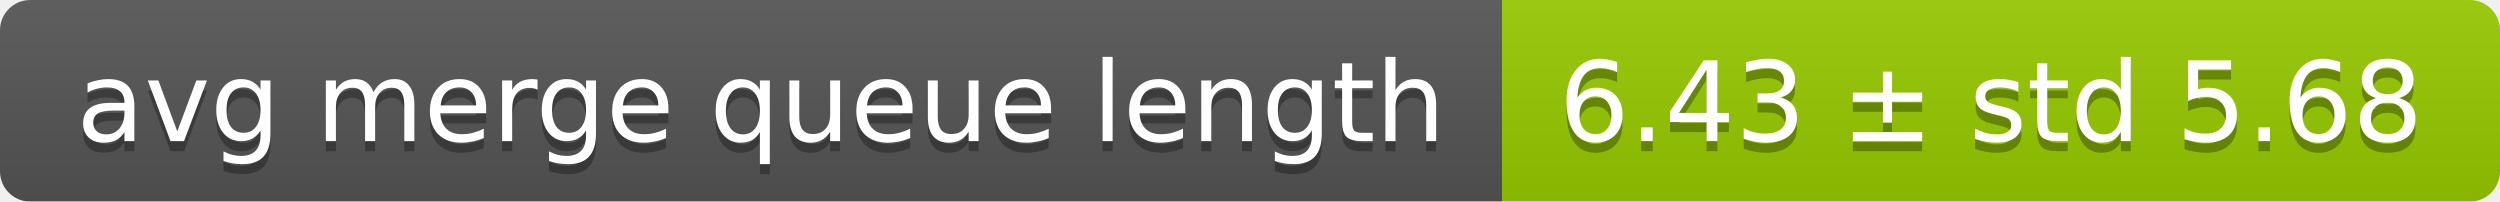
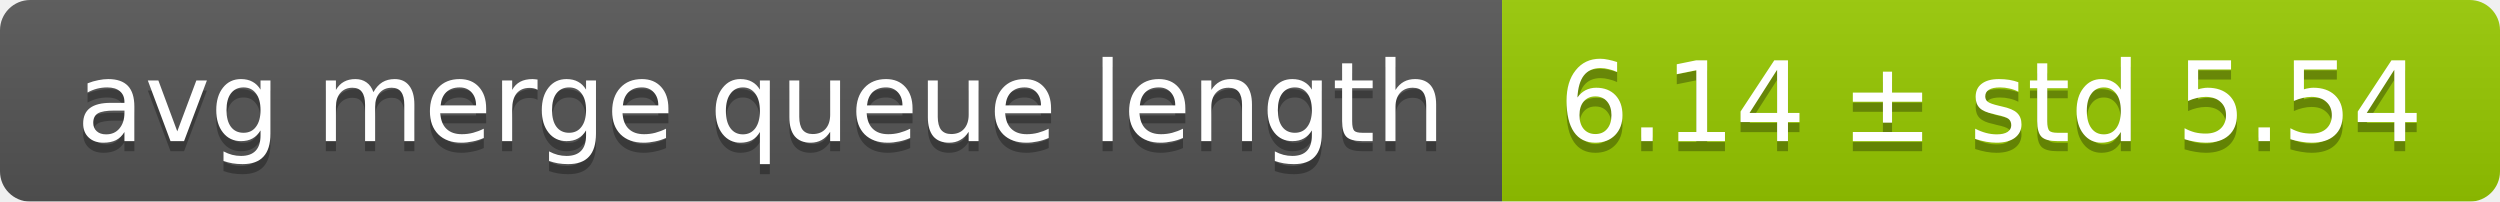
<svg xmlns="http://www.w3.org/2000/svg" width="248" height="20">
  <linearGradient id="smooth" x2="0" y2="100%">
    <stop offset="0" stop-color="#bbb" stop-opacity=".1" />
    <stop offset="1" stop-opacity=".1" />
  </linearGradient>
  <mask id="round">
    <rect width="248" height="20" rx="3" fill="#fff" />
  </mask>
  <g mask="url(#round)">
    <rect width="149" height="20" fill="#555" />
    <rect x="149" width="99" height="20" fill="#97ca00" />
    <rect width="248" height="20" fill="url(#smooth)" />
  </g>
  <g fill="#fff" text-anchor="middle" font-family="DejaVu Sans,Verdana,Geneva,sans-serif" font-size="11">
    <text x="75.5" y="15" fill="#010101" fill-opacity=".3">avg merge queue length</text>
    <text x="75.5" y="14">avg merge queue length</text>
-     <text x="197.5" y="15" fill="#010101" fill-opacity=".3">6.43 ± std 5.68</text>
-     <text x="197.5" y="14">6.43 ± std 5.68</text>
+     <text x="197.5" y="15" fill="#010101" fill-opacity=".3">6.14 ± std 5.54</text>
+     <text x="197.5" y="14">6.14 ± std 5.54</text>
  </g>
</svg>
